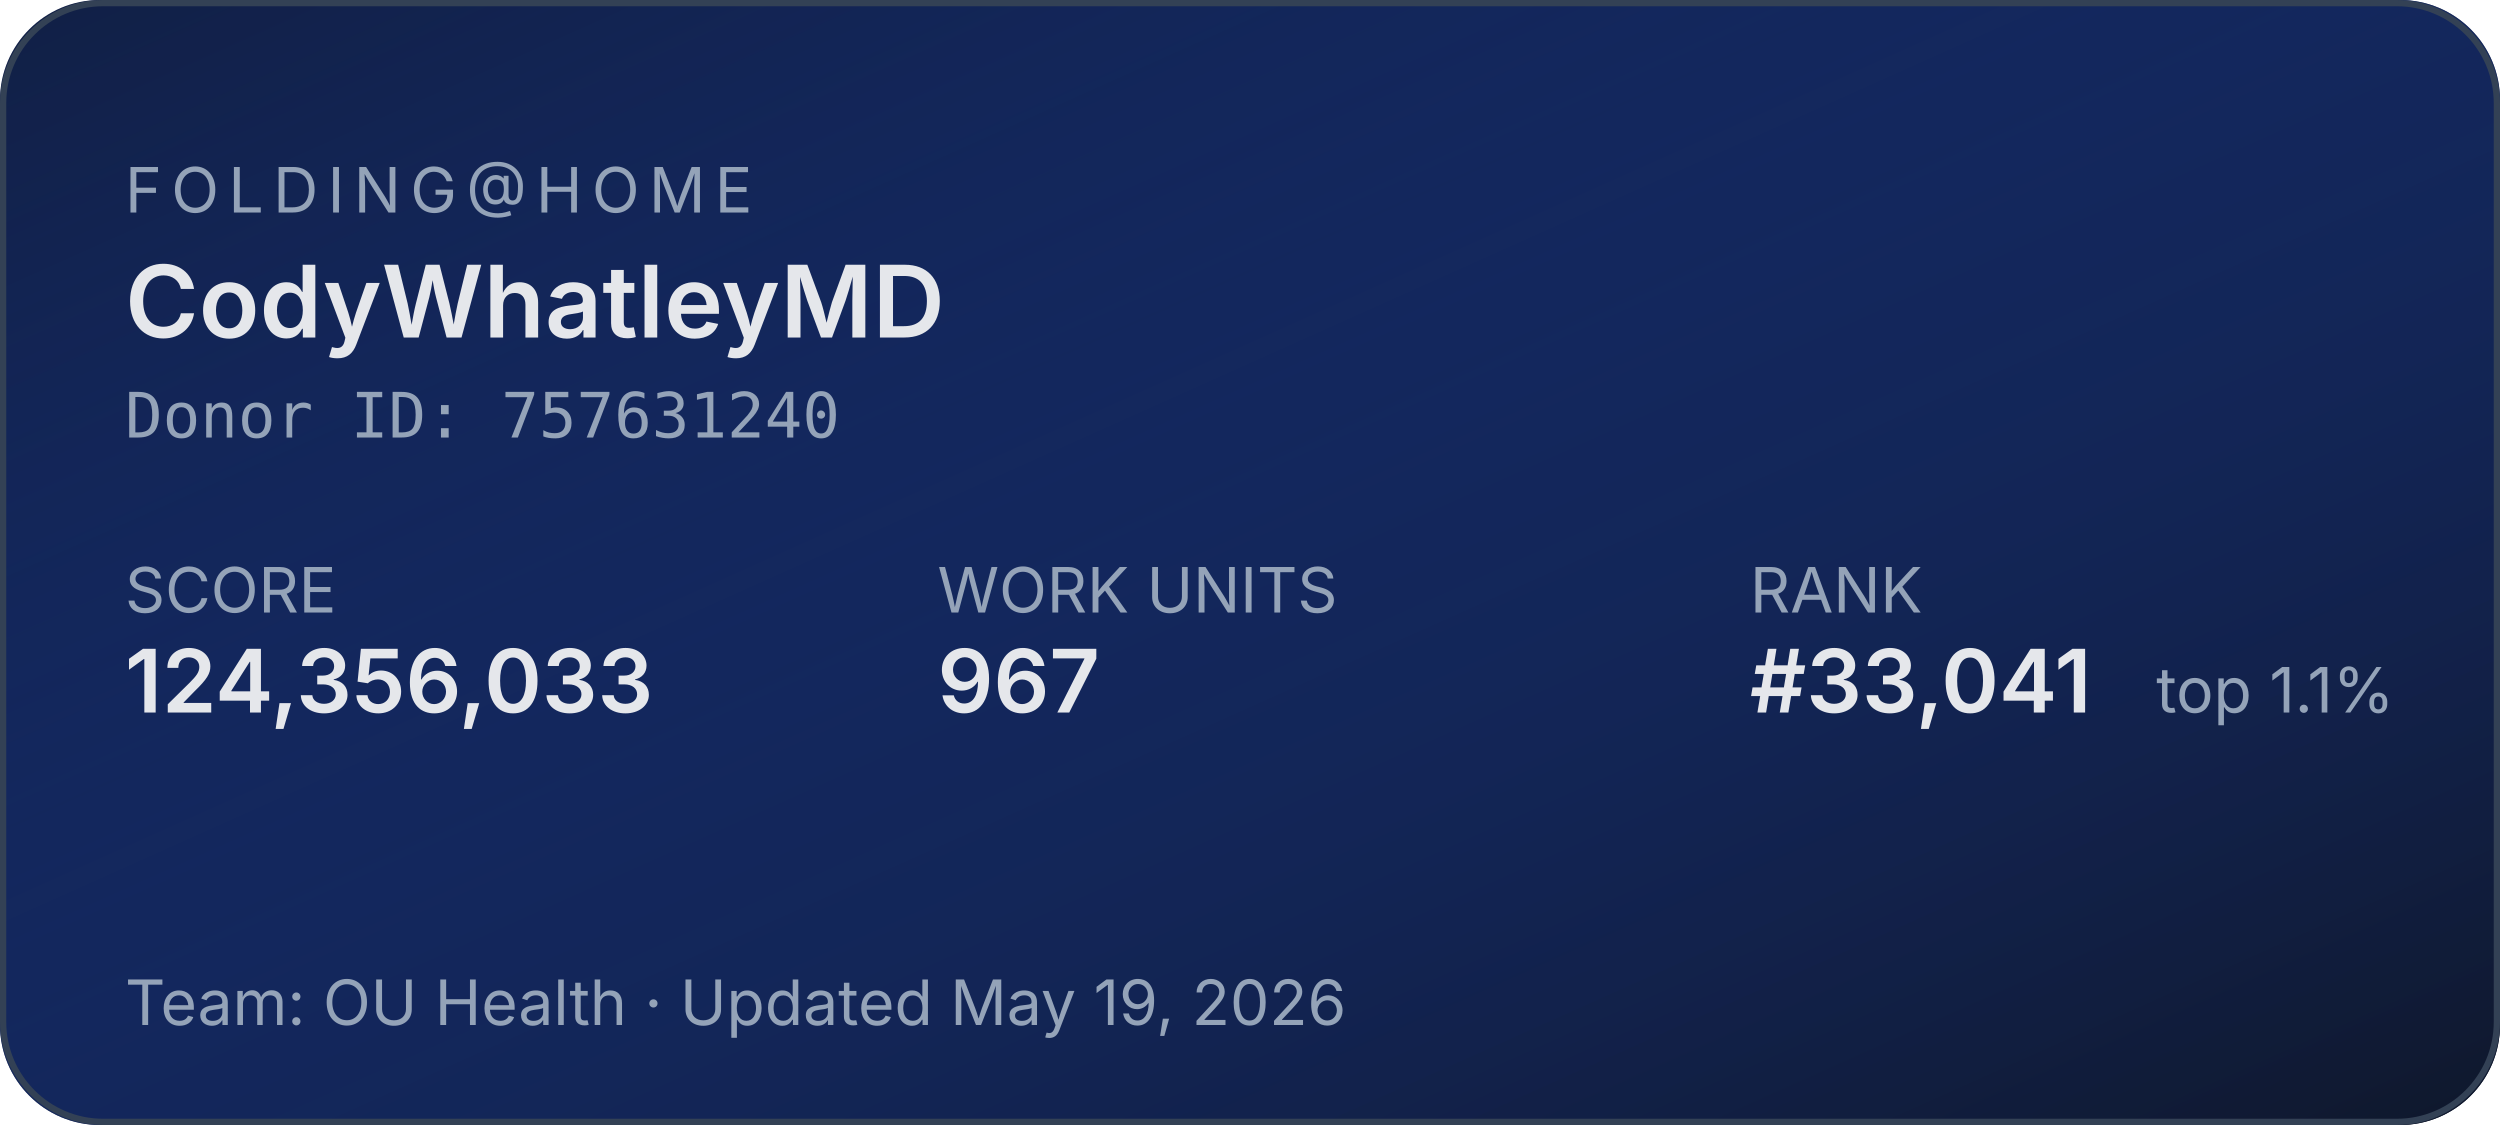
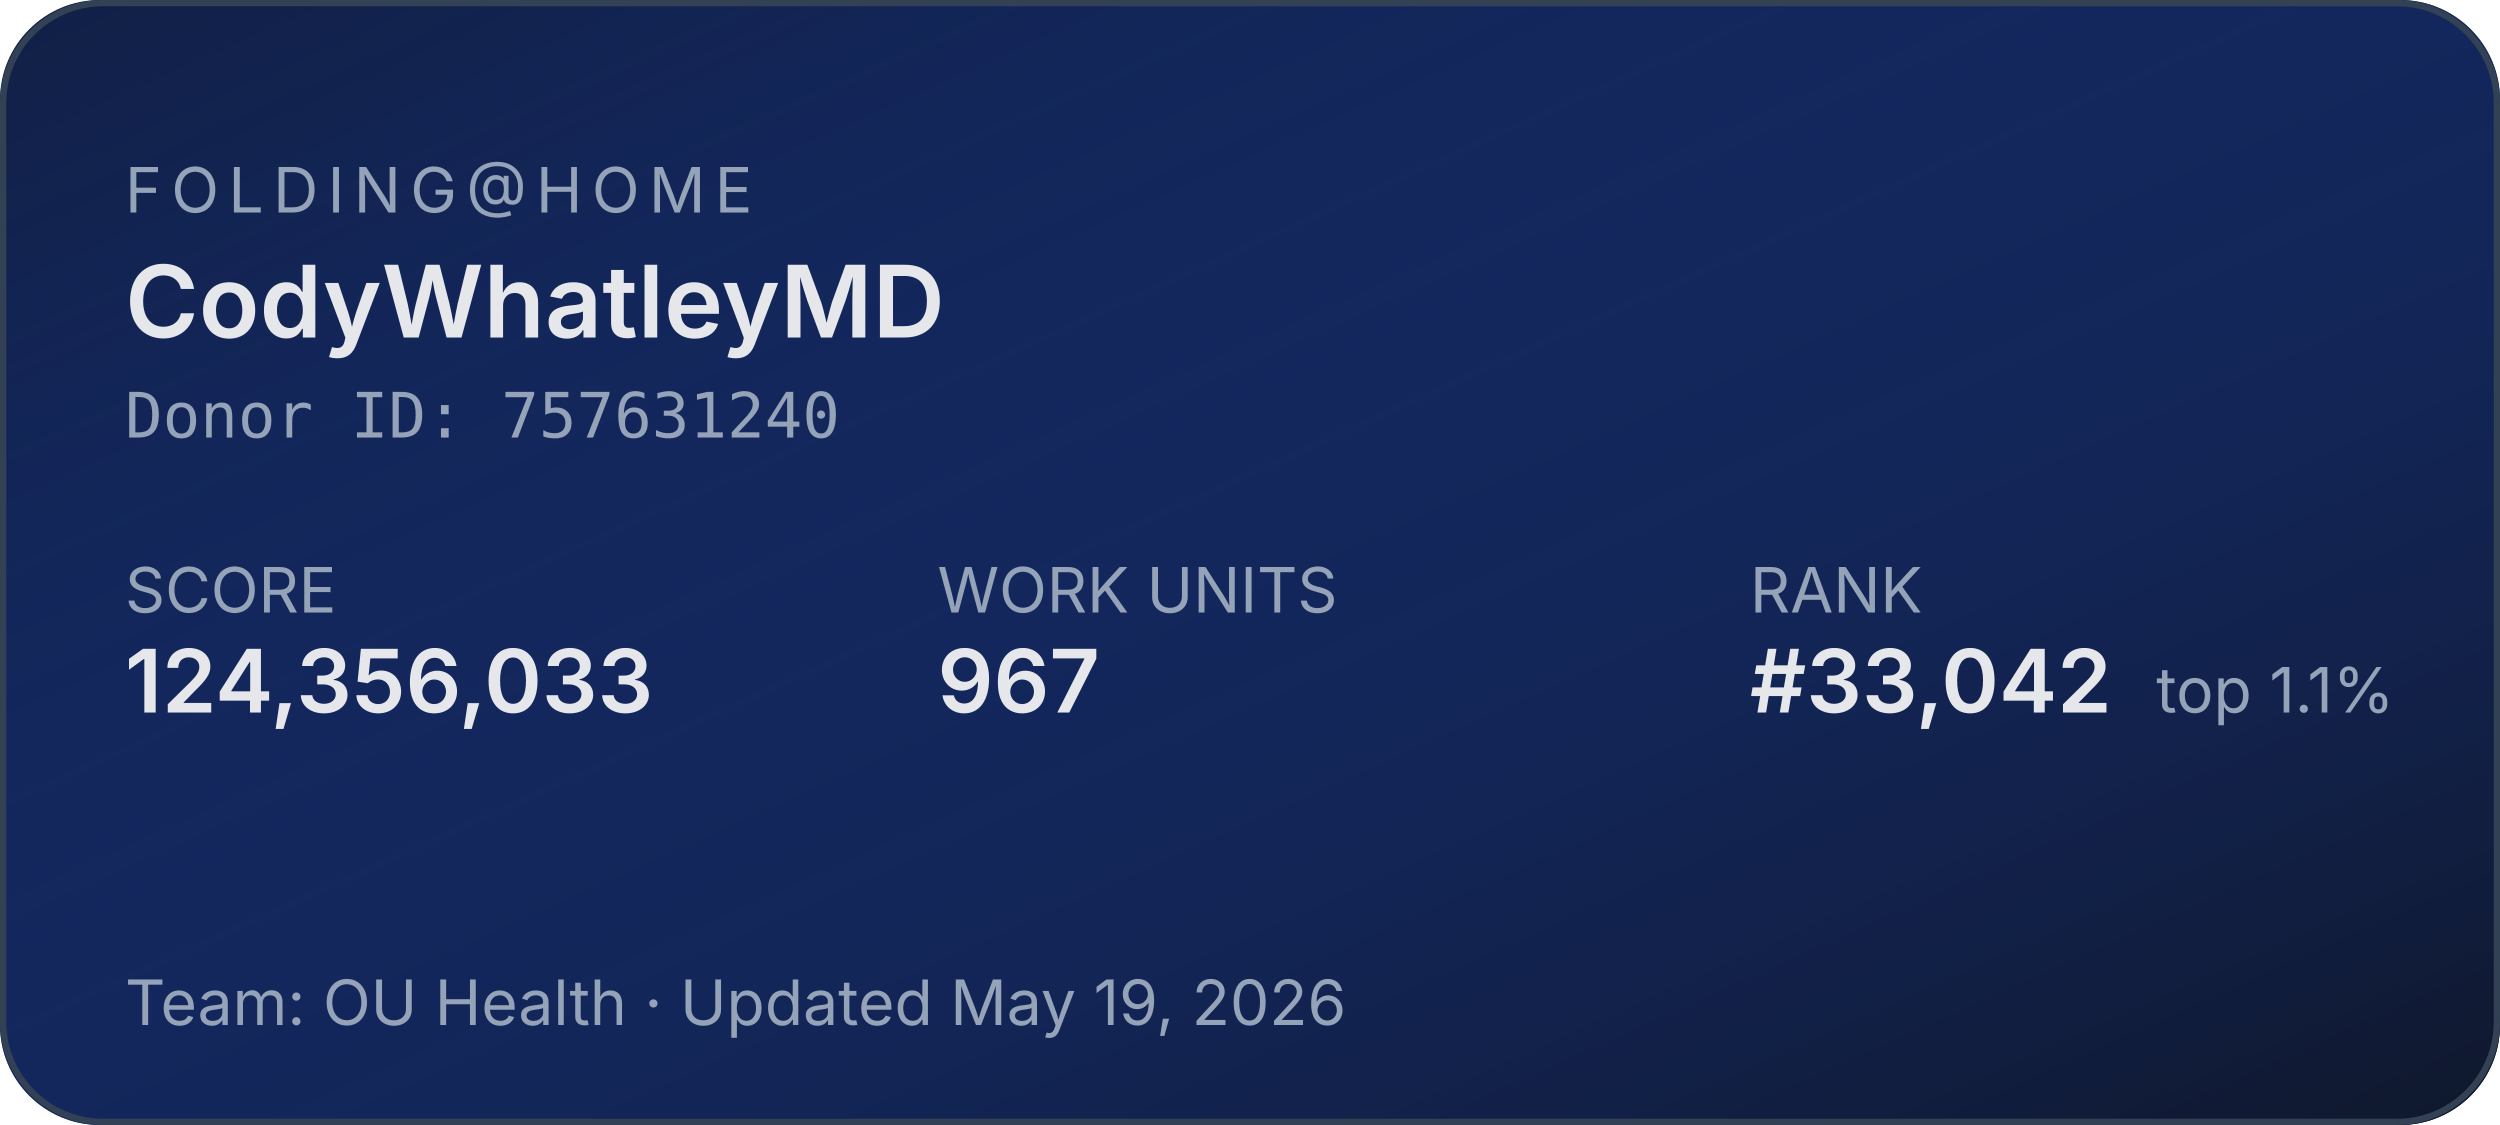
<svg xmlns="http://www.w3.org/2000/svg" width="400" height="180" role="img" aria-label="Folding@home stats for CodyWhatleyMD">
  <defs>
    <linearGradient id="bg" x1="0" y1="0" x2="1" y2="1">
      <stop offset="0%" stop-color="#1d4ed8" stop-opacity="0.15" />
      <stop offset="100%" stop-color="#0f172a" stop-opacity="1" />
    </linearGradient>
  </defs>
  <rect width="400" height="180" rx="16" fill="#0f172a" />
  <rect width="400" height="180" rx="16" fill="url(#bg)" />
  <rect x="0.5" y="0.5" width="399" height="179" rx="16" fill="none" stroke="#334155" stroke-width="1" />
  <g font-family="system-ui,-apple-system,sans-serif">
    <text x="20" y="34" fill="#94a3b8" font-size="10" letter-spacing="1.5" text-transform="uppercase">FOLDING@HOME</text>
    <text x="20" y="54" fill="#e5e7eb" font-size="16" font-weight="600">CodyWhatleyMD</text>
    <text x="20" y="70" fill="#94a3b8" font-size="10" font-family="ui-monospace,monospace">Donor ID: 757631240</text>
    <text x="20" y="98" fill="#94a3b8" font-size="10">SCORE</text>
    <text x="20" y="114" fill="#e5e7eb" font-size="14" font-weight="600">124,356,033</text>
    <text x="150" y="98" fill="#94a3b8" font-size="10">WORK UNITS</text>
    <text x="150" y="114" fill="#e5e7eb" font-size="14" font-weight="600">967</text>
    <text x="280" y="98" fill="#94a3b8" font-size="10">RANK</text>
-     <text x="280" y="114" fill="#e5e7eb" font-size="14" font-weight="600">#33,041</text>
+     <text x="280" y="114" fill="#e5e7eb" font-size="14" font-weight="600">#33,042</text>
    <text x="345" y="114" fill="#94a3b8" font-size="10">top 1.1%</text>
    <text x="20" y="164" fill="#94a3b8" font-size="10">Team: OU Health  ·  Updated May 19, 2026</text>
  </g>
</svg>
